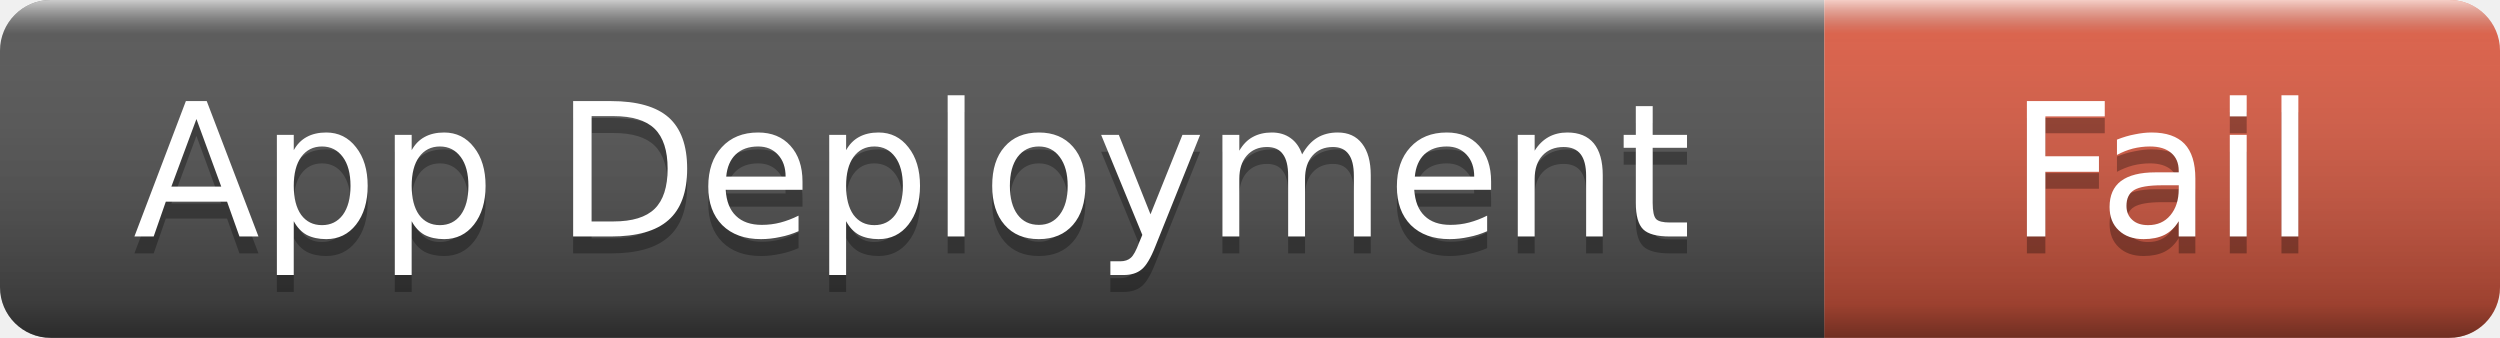
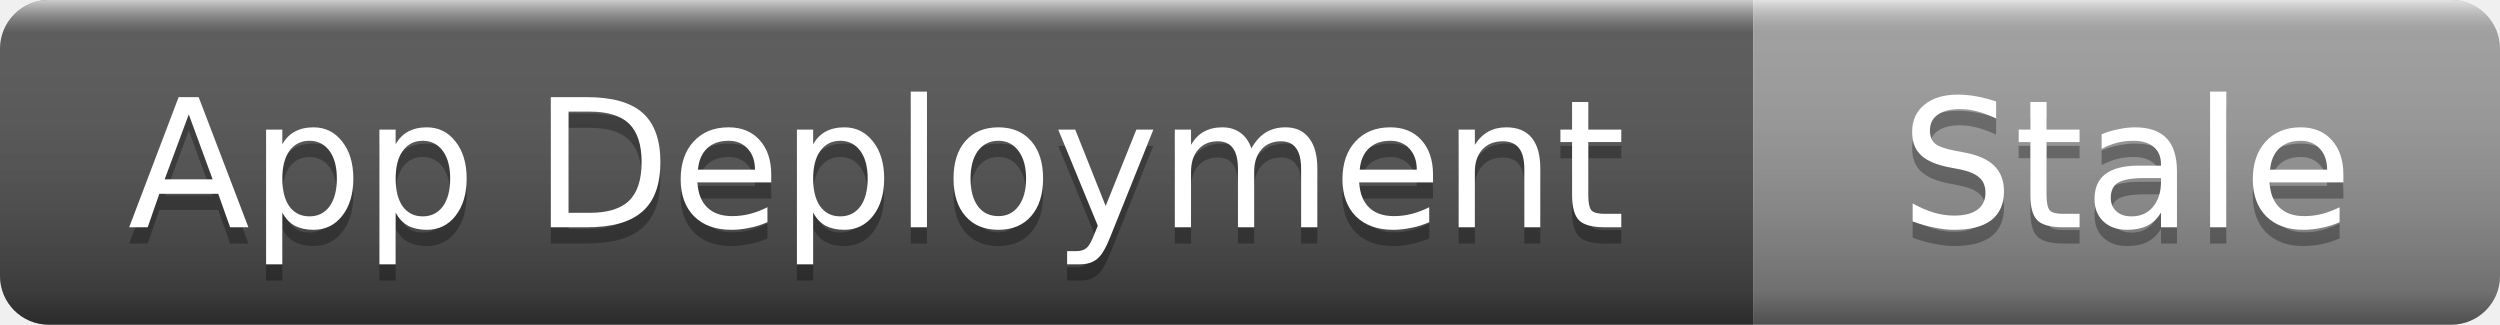
- <svg xmlns="http://www.w3.org/2000/svg" width="148" height="20" role="img" aria-label="App Deployment: Fail">
+ <svg xmlns="http://www.w3.org/2000/svg" width="154" height="20" role="img" aria-label="App Deployment: Stale">
  <linearGradient id="s" x2="0" y2="100%">
    <stop offset="0" stop-color="#fff" stop-opacity=".7" />
    <stop offset=".1" stop-color="#aaa" stop-opacity=".1" />
    <stop offset=".9" stop-color="#000" stop-opacity=".3" />
    <stop offset="1" stop-color="#000" stop-opacity=".5" />
  </linearGradient>
  <clipPath id="r">
-     <rect width="148" height="20" rx="3" />
+     <rect width="154" height="20" rx="3" />
  </clipPath>
  <g clip-path="url(#r)">
    <rect width="108" height="20" fill="#555" />
-     <rect x="108" width="40" height="20" fill="#e05d44" />
-     <rect width="148" height="20" fill="url(#s)" />
+     <rect x="108" width="46" height="20" fill="#9f9f9f" />
+     <rect width="154" height="20" fill="url(#s)" />
  </g>
  <g fill="#fff" text-anchor="middle" font-family="Verdana,Geneva,DejaVu Sans,sans-serif" font-size="11">
    <text x="54" y="15" fill="#010101" fill-opacity=".3">App Deployment</text>
    <text x="54" y="14">App Deployment</text>
-     <text x="128" y="15" fill="#010101" fill-opacity=".3">Fail</text>
-     <text x="128" y="14">Fail</text>
+     <text x="131" y="15" fill="#010101" fill-opacity=".3">Stale</text>
+     <text x="131" y="14">Stale</text>
  </g>
</svg>
